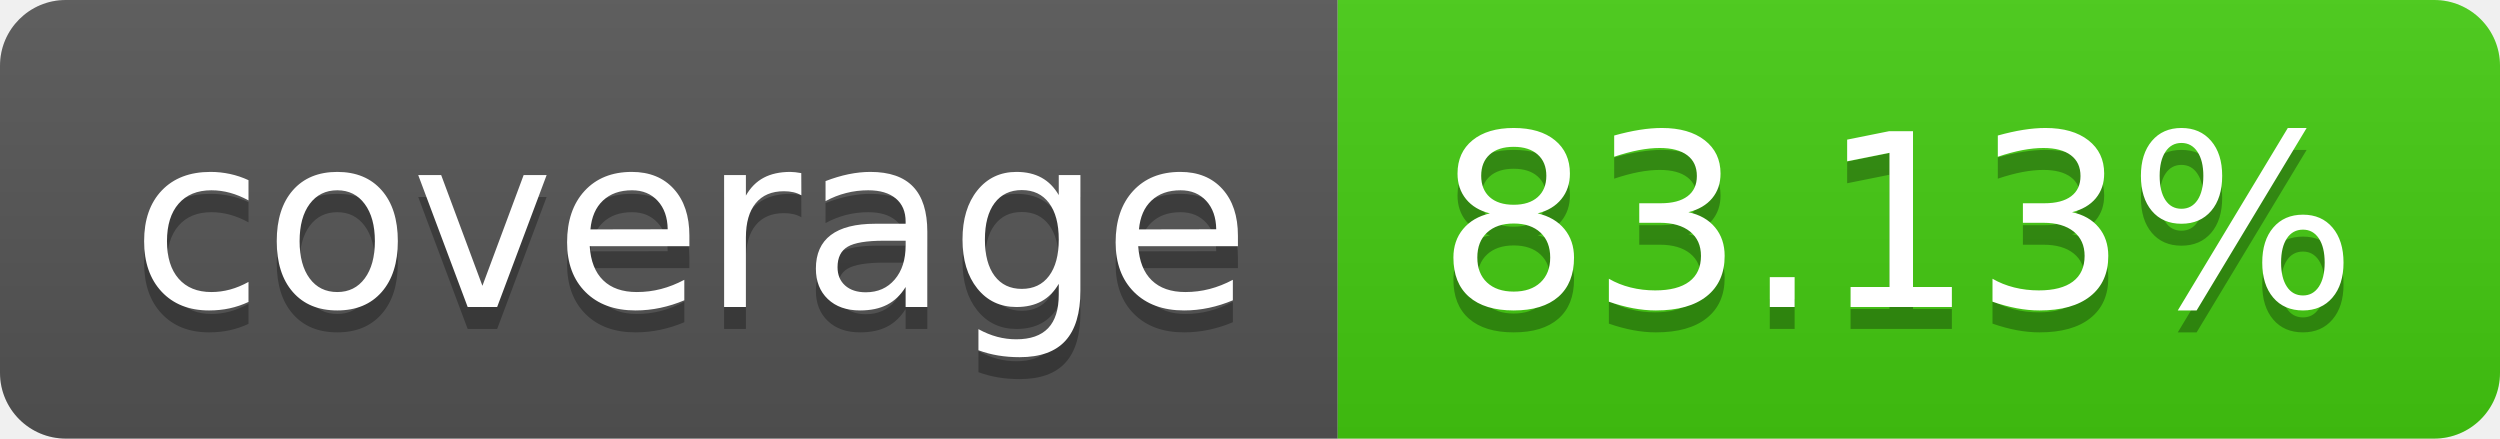
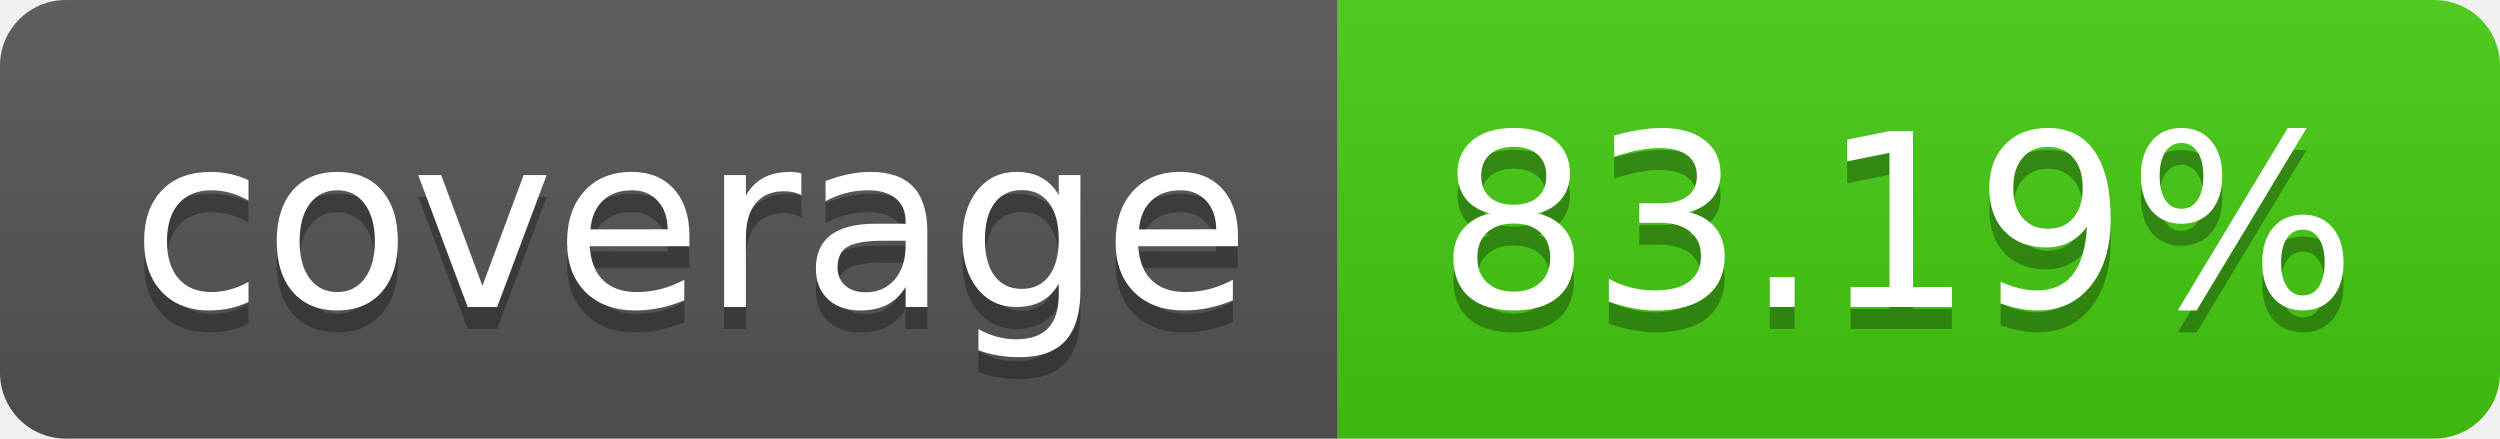
- <svg xmlns="http://www.w3.org/2000/svg" width="114" height="20" role="img" aria-label="coverage: 83.13%">
+ <svg xmlns="http://www.w3.org/2000/svg" width="114" height="20" role="img" aria-label="coverage: 83.19%">
  <linearGradient id="s" x2="0" y2="100%">
    <stop offset="0" stop-color="#bbb" stop-opacity=".1" />
    <stop offset="1" stop-opacity=".1" />
  </linearGradient>
  <clipPath id="r">
    <rect width="114" height="20" rx="3" fill="#fff" />
  </clipPath>
  <g clip-path="url(#r)">
    <rect width="61" height="20" fill="#555" />
    <rect x="61" width="53" height="20" fill="#4c1" />
    <rect width="114" height="20" fill="url(#s)" />
  </g>
  <g fill="#fff" text-anchor="middle" font-family="Verdana,Geneva,DejaVu Sans,sans-serif" text-rendering="geometricPrecision" font-size="110">
    <text aria-hidden="true" x="315" y="150" fill="#010101" fill-opacity=".3" transform="scale(.1)" textLength="510">coverage</text>
    <text x="315" y="140" transform="scale(.1)" fill="#fff" textLength="510">coverage</text>
-     <text aria-hidden="true" x="865" y="150" fill="#010101" fill-opacity=".3" transform="scale(.1)" textLength="430">83.13%</text>
-     <text x="865" y="140" transform="scale(.1)" fill="#fff" textLength="430">83.13%</text>
+     <text aria-hidden="true" x="865" y="150" fill="#010101" fill-opacity=".3" transform="scale(.1)" textLength="430">83.19%</text>
+     <text x="865" y="140" transform="scale(.1)" fill="#fff" textLength="430">83.19%</text>
  </g>
</svg>
